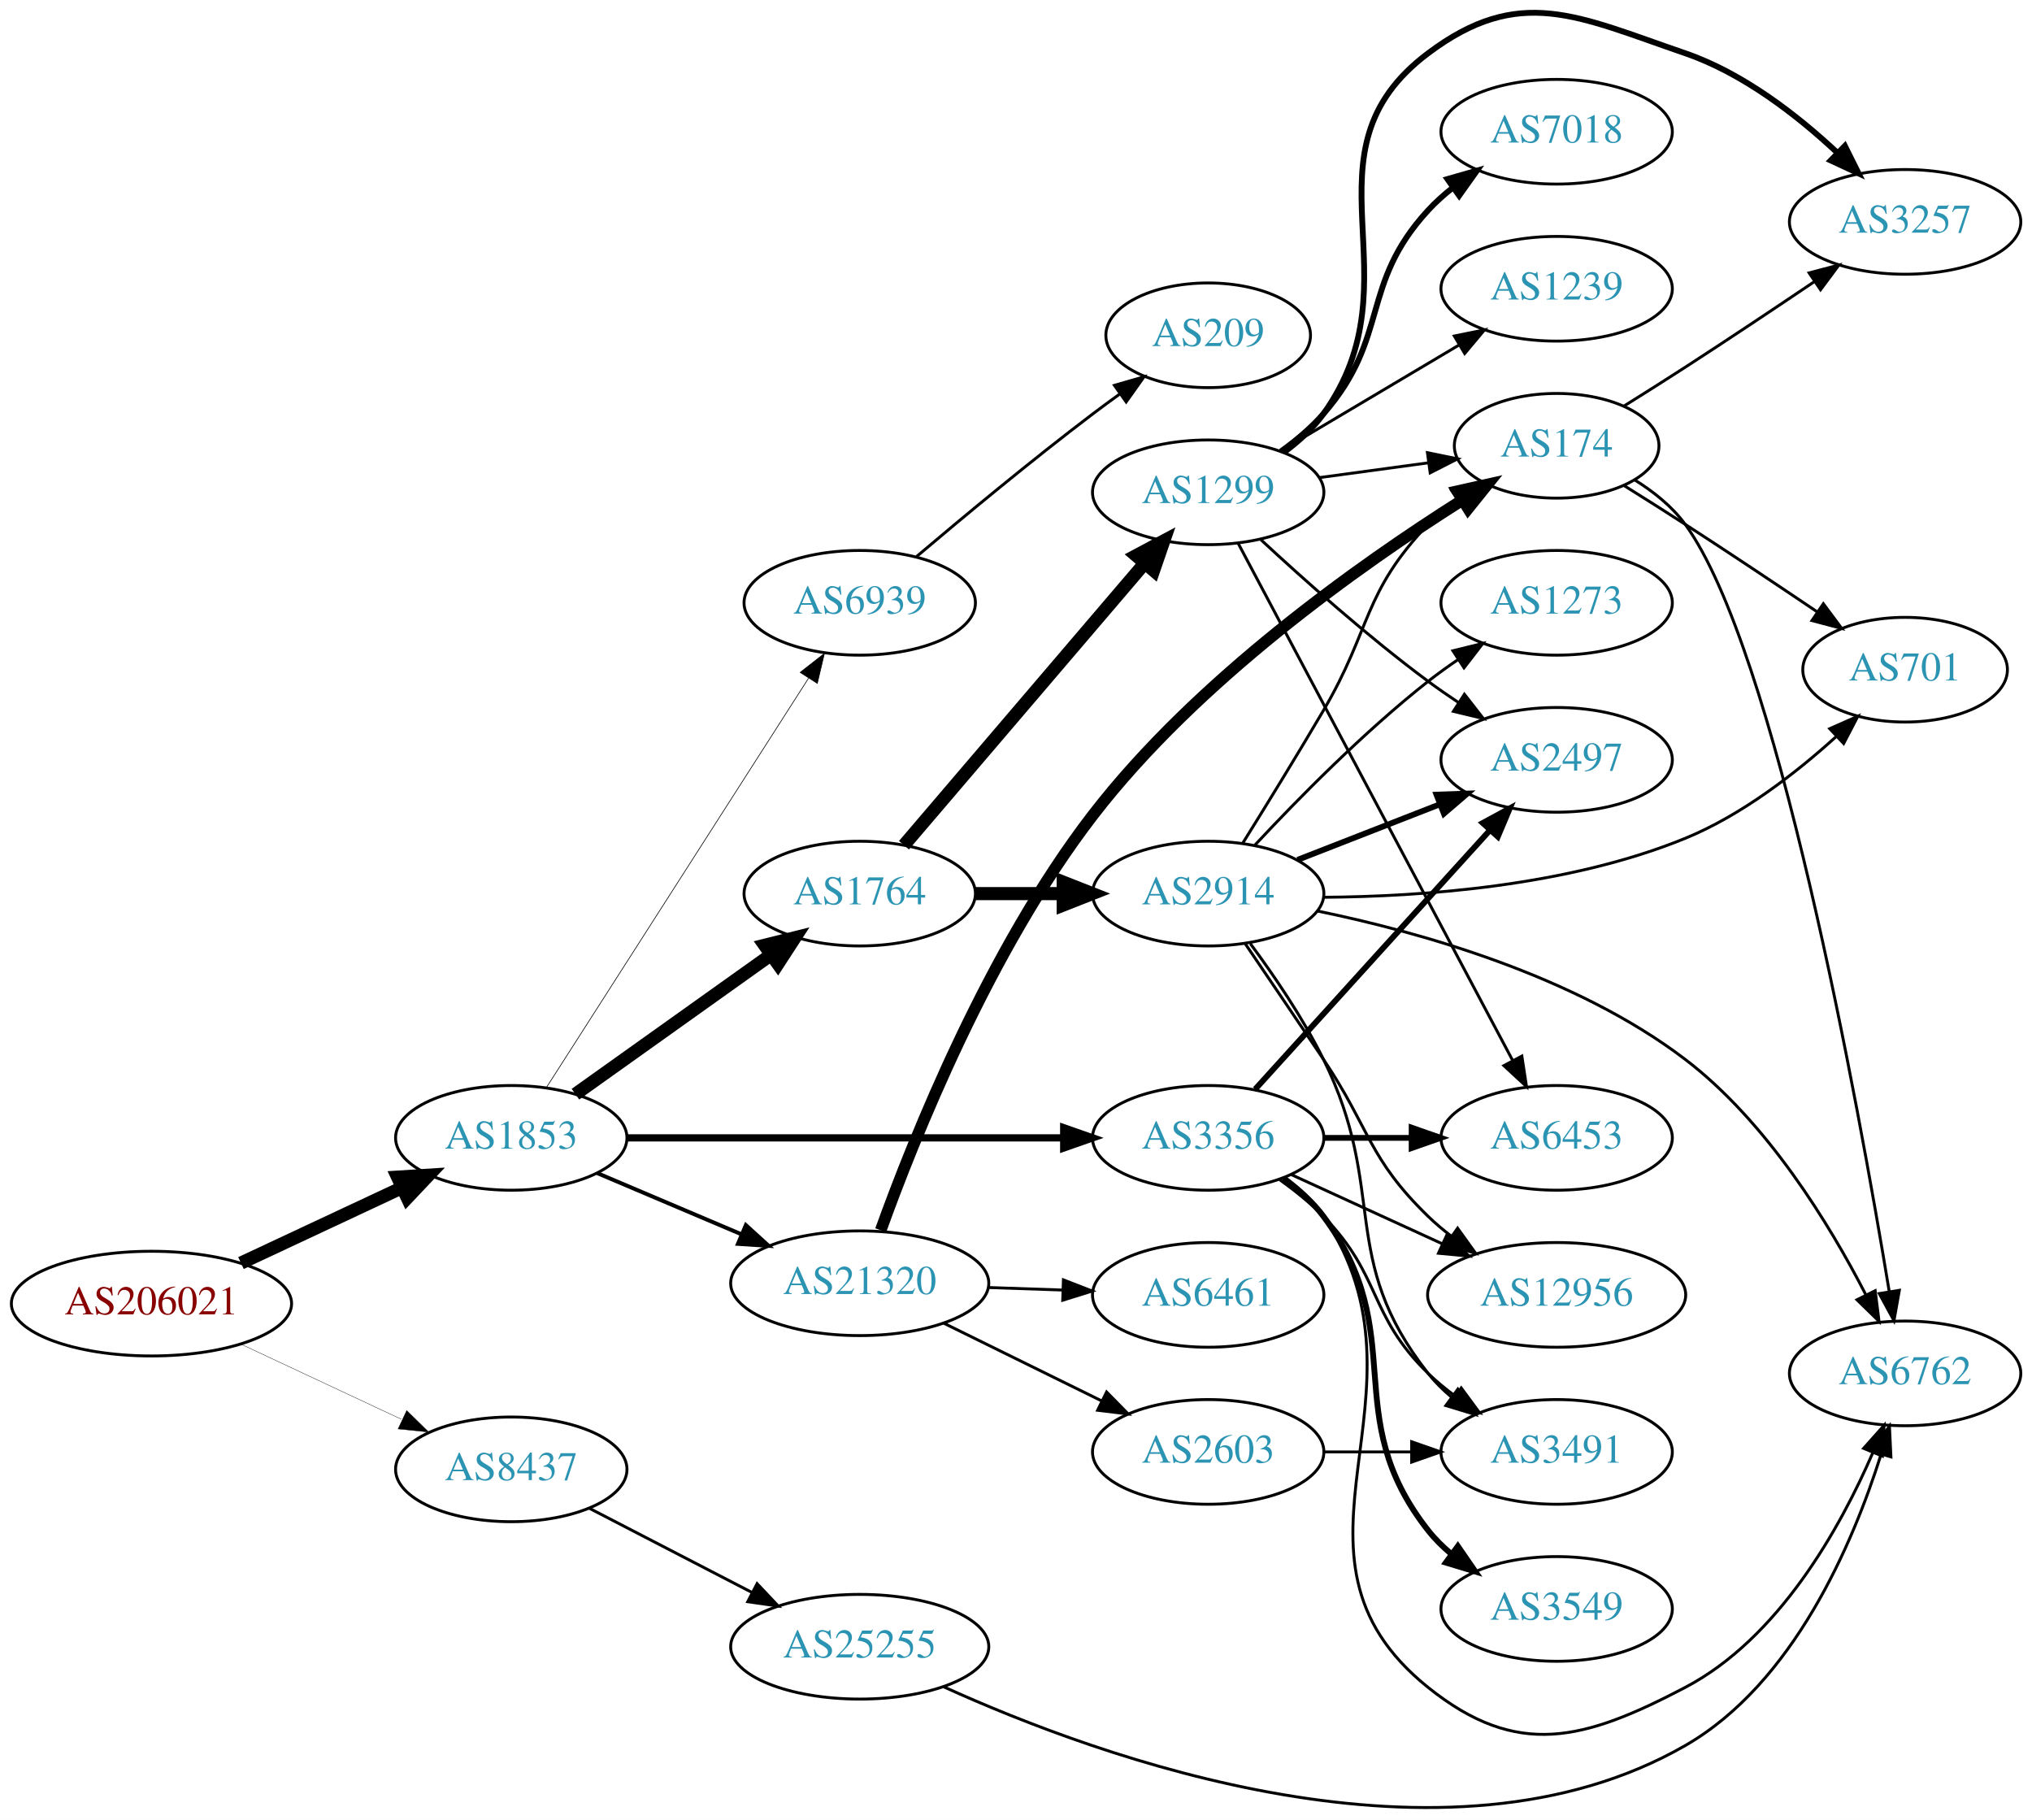
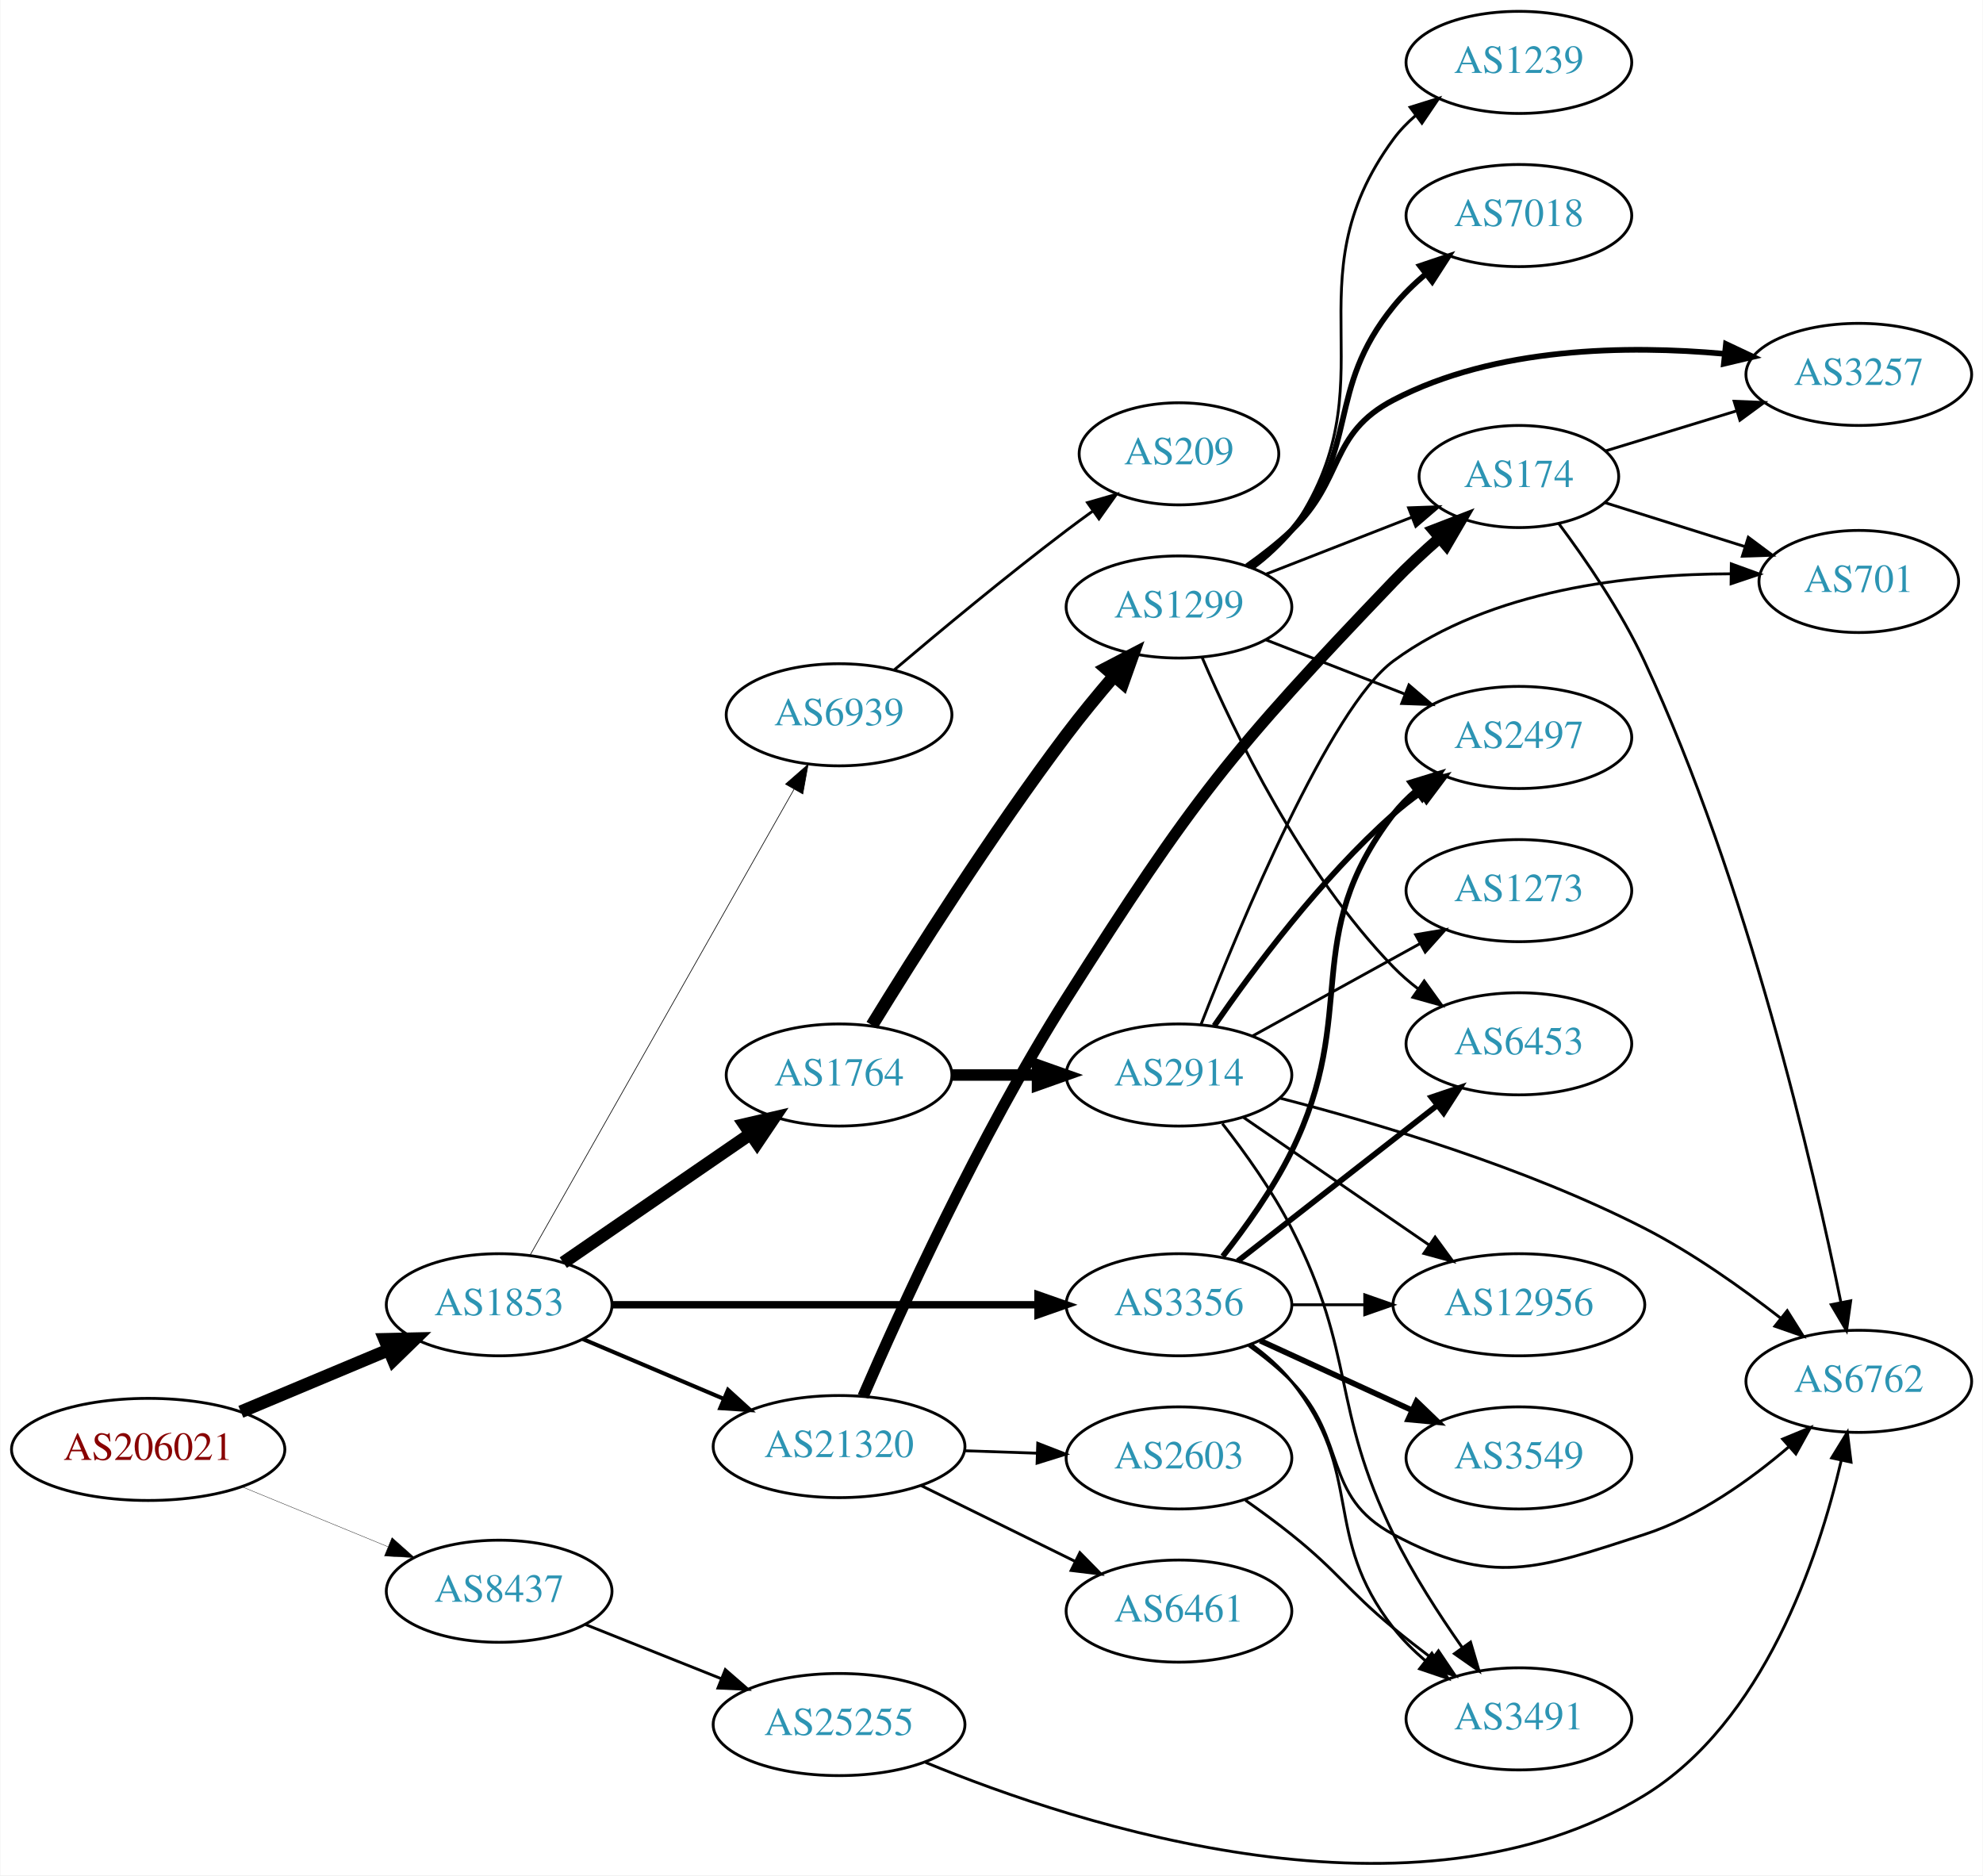
- <svg xmlns="http://www.w3.org/2000/svg" xmlns:xlink="http://www.w3.org/1999/xlink" width="699pt" height="626pt" viewBox="0.00 0.00 698.85 625.86">
-   <g id="graph0" class="graph" transform="scale(1 1) rotate(0) translate(4 621.863)">
-     <polygon fill="white" stroke="none" points="-4,4 -4,-621.863 694.855,-621.863 694.855,4 -4,4" />
+ <svg xmlns="http://www.w3.org/2000/svg" xmlns:xlink="http://www.w3.org/1999/xlink" width="699pt" height="661pt" viewBox="0.00 0.00 698.85 661.14">
+   <g id="graph0" class="graph" transform="scale(1 1) rotate(0) translate(4 657.14)">
+     <polygon fill="white" stroke="none" points="-4,4 -4,-657.14 694.855,-657.14 694.855,4 -4,4" />
    <g id="node1" class="node">
      <g id="a_node1">
        <a xlink:href="/asn/206021" xlink:title="AS206021 ~ Wirtschaftskammer Steiermark [AT]">
-           <ellipse fill="#ffffff" stroke="black" cx="48.096" cy="-173.56" rx="48.192" ry="18" />
-           <text text-anchor="middle" x="48.096" y="-169.86" font-family="Times,serif" font-size="14.00" fill="#880000">AS206021</text>
+           <ellipse fill="#ffffff" stroke="black" cx="48.096" cy="-146.14" rx="48.192" ry="18" />
+           <text text-anchor="middle" x="48.096" y="-142.44" font-family="Times,serif" font-size="14.00" fill="#880000">AS206021</text>
        </a>
      </g>
    </g>
    <g id="node2" class="node">
      <g id="a_node2">
        <a xlink:href="/asn/1853" xlink:title="AS1853 ~ ACOnet Backbone [AT]">
-           <ellipse fill="#ffffff" stroke="black" cx="171.838" cy="-230.56" rx="39.794" ry="18" />
-           <text text-anchor="middle" x="171.838" y="-226.86" font-family="Times,serif" font-size="14.00" fill="#2c94b3">AS1853</text>
+           <ellipse fill="#ffffff" stroke="black" cx="171.838" cy="-197.14" rx="39.794" ry="18" />
+           <text text-anchor="middle" x="171.838" y="-193.44" font-family="Times,serif" font-size="14.00" fill="#2c94b3">AS1853</text>
        </a>
      </g>
    </g>
    <g id="edge1" class="edge">
-       <path fill="none" stroke="black" stroke-width="4.5" d="M78.877,-187.504C95.508,-195.291 116.37,-205.059 134.019,-213.322" />
-       <polygon fill="black" stroke="black" stroke-width="4.5" points="132.719,-217.061 143.445,-217.735 136.059,-209.929 132.719,-217.061" />
+       <path fill="none" stroke="black" stroke-width="4.5" d="M80.764,-159.406C96.666,-166.067 116.051,-174.188 132.759,-181.188" />
+       <polygon fill="black" stroke="black" stroke-width="4.5" points="131.496,-184.928 142.241,-185.16 134.539,-177.664 131.496,-184.928" />
    </g>
    <g id="node3" class="node">
      <g id="a_node3">
        <a xlink:href="/asn/8437" xlink:title="AS8437 ~ Hutchison Drei Austria GmbH [AT]">
-           <ellipse fill="#ffffff" stroke="black" cx="171.838" cy="-116.56" rx="39.794" ry="18" />
-           <text text-anchor="middle" x="171.838" y="-112.86" font-family="Times,serif" font-size="14.00" fill="#2c94b3">AS8437</text>
+           <ellipse fill="#ffffff" stroke="black" cx="171.838" cy="-96.14" rx="39.794" ry="18" />
+           <text text-anchor="middle" x="171.838" y="-92.44" font-family="Times,serif" font-size="14.00" fill="#2c94b3">AS8437</text>
        </a>
      </g>
    </g>
    <g id="edge2" class="edge">
-       <path fill="none" stroke="black" stroke-width="0.118" d="M78.877,-159.617C95.508,-151.83 116.37,-142.062 134.019,-133.799" />
-       <polygon fill="black" stroke="black" stroke-width="0.118" points="135.873,-136.796 143.445,-129.386 132.905,-130.456 135.873,-136.796" />
+       <path fill="none" stroke="black" stroke-width="0.122" d="M81.082,-133.003C96.865,-126.521 116.021,-118.653 132.575,-111.854" />
+       <polygon fill="black" stroke="black" stroke-width="0.122" points="134.057,-115.03 141.977,-107.993 131.397,-108.554 134.057,-115.03" />
    </g>
    <g id="node4" class="node">
      <g id="a_node4">
        <a xlink:href="/asn/1764" xlink:title="AS1764 ~ NEXTLAYER-AS [AT]">
-           <ellipse fill="#ffffff" stroke="black" cx="291.681" cy="-314.56" rx="39.794" ry="18" />
-           <text text-anchor="middle" x="291.681" y="-310.86" font-family="Times,serif" font-size="14.00" fill="#2c94b3">AS1764</text>
+           <ellipse fill="#ffffff" stroke="black" cx="291.681" cy="-278.14" rx="39.794" ry="18" />
+           <text text-anchor="middle" x="291.681" y="-274.44" font-family="Times,serif" font-size="14.00" fill="#2c94b3">AS1764</text>
        </a>
      </g>
    </g>
    <g id="edge3" class="edge">
-       <path fill="none" stroke="black" stroke-width="4.5" d="M193.906,-245.578C212.642,-258.933 240.233,-278.6 261.165,-293.521" />
-       <polygon fill="black" stroke="black" stroke-width="4.5" points="258.969,-296.791 269.398,-299.39 263.54,-290.379 258.969,-296.791" />
+       <path fill="none" stroke="black" stroke-width="4.5" d="M194.452,-211.996C212.941,-224.704 239.754,-243.135 260.384,-257.315" />
+       <polygon fill="black" stroke="black" stroke-width="4.5" points="258.333,-260.683 268.804,-263.103 262.794,-254.193 258.333,-260.683" />
    </g>
    <g id="node5" class="node">
      <g id="a_node5">
-         <a xlink:href="/asn/21320" xlink:title="AS21320 ~ GEANT Vereniging [EU]">
-           <ellipse fill="#ffffff" stroke="black" cx="291.681" cy="-180.56" rx="44.393" ry="18" />
-           <text text-anchor="middle" x="291.681" y="-176.86" font-family="Times,serif" font-size="14.00" fill="#2c94b3">AS21320</text>
+         <a xlink:href="/asn/3356" xlink:title="AS3356 ~ Level 3 Parent, LLC [US]">
+           <ellipse fill="#ffffff" stroke="black" cx="411.523" cy="-197.14" rx="39.794" ry="18" />
+           <text text-anchor="middle" x="411.523" y="-193.44" font-family="Times,serif" font-size="14.00" fill="#2c94b3">AS3356</text>
        </a>
      </g>
    </g>
    <g id="edge4" class="edge">
-       <path fill="none" stroke="black" stroke-width="1.35" d="M201.364,-218.457C216.283,-212.127 234.782,-204.278 251.068,-197.368" />
-       <polygon fill="black" stroke="black" stroke-width="1.35" points="252.518,-200.554 260.357,-193.426 249.784,-194.11 252.518,-200.554" />
+       <path fill="none" stroke="black" stroke-width="2.605" d="M211.555,-197.14C252.474,-197.14 317.114,-197.14 361.548,-197.14" />
+       <polygon fill="black" stroke="black" stroke-width="2.605" points="361.822,-200.64 371.822,-197.14 361.822,-193.64 361.822,-200.64" />
    </g>
    <g id="node6" class="node">
      <g id="a_node6">
-         <a xlink:href="/asn/3356" xlink:title="AS3356 ~ Level 3 Parent, LLC [US]">
-           <ellipse fill="#ffffff" stroke="black" cx="411.523" cy="-230.56" rx="39.794" ry="18" />
-           <text text-anchor="middle" x="411.523" y="-226.86" font-family="Times,serif" font-size="14.00" fill="#2c94b3">AS3356</text>
+         <a xlink:href="/asn/21320" xlink:title="AS21320 ~ GEANT Vereniging [EU]">
+           <ellipse fill="#ffffff" stroke="black" cx="291.681" cy="-147.14" rx="44.393" ry="18" />
+           <text text-anchor="middle" x="291.681" y="-143.44" font-family="Times,serif" font-size="14.00" fill="#2c94b3">AS21320</text>
        </a>
      </g>
    </g>
    <g id="edge5" class="edge">
-       <path fill="none" stroke="black" stroke-width="2.475" d="M211.555,-230.56C252.474,-230.56 317.114,-230.56 361.548,-230.56" />
-       <polygon fill="black" stroke="black" stroke-width="2.475" points="361.822,-234.06 371.822,-230.56 361.822,-227.06 361.822,-234.06" />
+       <path fill="none" stroke="black" stroke-width="1.421" d="M201.364,-185.036C216.283,-178.706 234.782,-170.857 251.068,-163.947" />
+       <polygon fill="black" stroke="black" stroke-width="1.421" points="252.518,-167.134 260.357,-160.006 249.784,-160.69 252.518,-167.134" />
    </g>
    <g id="node7" class="node">
      <g id="a_node7">
        <a xlink:href="/asn/6939" xlink:title="AS6939 ~ Hurricane Electric LLC [US]">
-           <ellipse fill="#ffffff" stroke="black" cx="291.681" cy="-414.56" rx="39.794" ry="18" />
-           <text text-anchor="middle" x="291.681" y="-410.86" font-family="Times,serif" font-size="14.00" fill="#2c94b3">AS6939</text>
+           <ellipse fill="#ffffff" stroke="black" cx="291.681" cy="-405.14" rx="39.794" ry="18" />
+           <text text-anchor="middle" x="291.681" y="-401.44" font-family="Times,serif" font-size="14.00" fill="#2c94b3">AS6939</text>
        </a>
      </g>
    </g>
    <g id="edge6" class="edge">
-       <path fill="none" stroke="black" stroke-width="0.225" d="M183.924,-247.871C204.717,-280.337 249.668,-350.524 274.084,-388.647" />
-       <polygon fill="black" stroke="black" stroke-width="0.225" points="271.197,-390.629 279.538,-397.162 277.092,-386.853 271.197,-390.629" />
+       <path fill="none" stroke="black" stroke-width="0.237" d="M182.682,-214.516C203.348,-250.992 251.355,-335.727 275.801,-378.876" />
+       <polygon fill="black" stroke="black" stroke-width="0.237" points="272.807,-380.691 280.781,-387.667 278.897,-377.241 272.807,-380.691" />
    </g>
    <g id="node24" class="node">
      <g id="a_node24">
        <a xlink:href="/asn/25255" xlink:title="AS25255 ~ ==&gt; TELE2 AUSTRIA &lt;== [AT]">
-           <ellipse fill="#ffffff" stroke="black" cx="291.681" cy="-55.56" rx="44.393" ry="18" />
-           <text text-anchor="middle" x="291.681" y="-51.86" font-family="Times,serif" font-size="14.00" fill="#2c94b3">AS25255</text>
-         </a>
-       </g>
-     </g>
-     <g id="edge32" class="edge">
-       <path fill="none" stroke="black" d="M198.699,-103.174C215.084,-94.692 236.513,-83.6 254.565,-74.255" />
-       <polygon fill="black" stroke="black" points="256.38,-77.257 263.652,-69.551 253.162,-71.04 256.38,-77.257" />
+           <ellipse fill="#ffffff" stroke="black" cx="291.681" cy="-49.14" rx="44.393" ry="18" />
+           <text text-anchor="middle" x="291.681" y="-45.44" font-family="Times,serif" font-size="14.00" fill="#2c94b3">AS25255</text>
+         </a>
+       </g>
+     </g>
+     <g id="edge31" class="edge">
+       <path fill="none" stroke="black" d="M202.271,-84.401C216.723,-78.637 234.365,-71.6 250.077,-65.334" />
+       <polygon fill="black" stroke="black" points="251.573,-68.505 259.565,-61.55 248.979,-62.004 251.573,-68.505" />
    </g>
    <g id="node8" class="node">
      <g id="a_node8">
        <a xlink:href="/asn/2914" xlink:title="AS2914 ~ NTT America, Inc. [US]">
-           <ellipse fill="#ffffff" stroke="black" cx="411.523" cy="-314.56" rx="39.794" ry="18" />
-           <text text-anchor="middle" x="411.523" y="-310.86" font-family="Times,serif" font-size="14.00" fill="#2c94b3">AS2914</text>
+           <ellipse fill="#ffffff" stroke="black" cx="411.523" cy="-278.14" rx="39.794" ry="18" />
+           <text text-anchor="middle" x="411.523" y="-274.44" font-family="Times,serif" font-size="14.00" fill="#2c94b3">AS2914</text>
        </a>
      </g>
    </g>
    <g id="edge7" class="edge">
-       <path fill="none" stroke="black" stroke-width="4.5" d="M331.593,-314.56C341.146,-314.56 351.496,-314.56 361.459,-314.56" />
-       <polygon fill="black" stroke="black" stroke-width="4.5" points="361.651,-318.498 371.651,-314.56 361.651,-310.623 361.651,-318.498" />
+       <path fill="none" stroke="black" stroke-width="4.05" d="M331.593,-278.14C341.146,-278.14 351.496,-278.14 361.459,-278.14" />
+       <polygon fill="black" stroke="black" stroke-width="4.05" points="361.651,-281.683 371.651,-278.14 361.651,-274.596 361.651,-281.683" />
    </g>
    <g id="node9" class="node">
      <g id="a_node9">
        <a xlink:href="/asn/1299" xlink:title="AS1299 ~ Telia Carrier [EU]">
-           <ellipse fill="#ffffff" stroke="black" cx="411.523" cy="-452.56" rx="39.794" ry="18" />
-           <text text-anchor="middle" x="411.523" y="-448.86" font-family="Times,serif" font-size="14.00" fill="#2c94b3">AS1299</text>
+           <ellipse fill="#ffffff" stroke="black" cx="411.523" cy="-443.14" rx="39.794" ry="18" />
+           <text text-anchor="middle" x="411.523" y="-439.44" font-family="Times,serif" font-size="14.00" fill="#2c94b3">AS1299</text>
        </a>
      </g>
    </g>
    <g id="edge8" class="edge">
-       <path fill="none" stroke="black" stroke-width="4.5" d="M306.895,-331.206C327.51,-355.348 365.837,-400.231 389.659,-428.127" />
-       <polygon fill="black" stroke="black" stroke-width="4.5" points="386.77,-430.808 396.258,-435.855 392.759,-425.694 386.77,-430.808" />
+       <path fill="none" stroke="black" stroke-width="4.5" d="M303.296,-295.698C317.904,-319.504 345.413,-363.072 371.877,-398.14 377.023,-404.96 382.893,-412.086 388.477,-418.603" />
+       <polygon fill="black" stroke="black" stroke-width="4.5" points="385.785,-421.508 395.321,-426.464 391.725,-416.337 385.785,-421.508" />
+     </g>
+     <g id="node11" class="node">
+       <g id="a_node11">
+         <a xlink:href="/asn/2497" xlink:title="AS2497 ~ Internet Initiative Japan Inc. [JP]">
+           <ellipse fill="#ffffff" stroke="black" cx="531.366" cy="-397.14" rx="39.794" ry="18" />
+           <text text-anchor="middle" x="531.366" y="-393.44" font-family="Times,serif" font-size="14.00" fill="#2c94b3">AS2497</text>
+         </a>
+       </g>
+     </g>
+     <g id="edge21" class="edge">
+       <path fill="none" stroke="black" stroke-width="2" d="M426.958,-214.21C434.99,-224.4 444.652,-237.9 451.17,-251.14 475.575,-300.714 453.599,-326.25 487.17,-370.14 489.453,-373.125 492.169,-375.863 495.111,-378.354" />
+       <polygon fill="black" stroke="black" stroke-width="2" points="493.155,-381.261 503.283,-384.37 497.305,-375.623 493.155,-381.261" />
    </g>
    <g id="node12" class="node">
      <g id="a_node12">
-         <a xlink:href="/asn/174" xlink:title="AS174 ~ Cogent Communications [US]">
-           <ellipse fill="#ffffff" stroke="black" cx="531.366" cy="-468.56" rx="35.194" ry="18" />
-           <text text-anchor="middle" x="531.366" y="-464.86" font-family="Times,serif" font-size="14.00" fill="#2c94b3">AS174</text>
-         </a>
-       </g>
-     </g>
-     <g id="edge24" class="edge">
-       <path fill="none" stroke="black" stroke-width="4" d="M298.907,-198.787C310.171,-230.092 336.123,-295.18 371.877,-341.56 407.644,-387.959 463.746,-427.627 498.719,-449.756" />
-       <polygon fill="black" stroke="black" stroke-width="4" points="497.221,-452.946 507.56,-455.261 500.921,-447.004 497.221,-452.946" />
+         <a xlink:href="/asn/3491" xlink:title="AS3491 ~ PCCW Global, Inc. [US]">
+           <ellipse fill="#ffffff" stroke="black" cx="531.366" cy="-51.14" rx="39.794" ry="18" />
+           <text text-anchor="middle" x="531.366" y="-47.44" font-family="Times,serif" font-size="14.00" fill="#2c94b3">AS3491</text>
+         </a>
+       </g>
+     </g>
+     <g id="edge26" class="edge">
+       <path fill="none" stroke="black" d="M437.196,-183.059C442.286,-179.339 447.274,-174.989 451.17,-170.14 477.373,-137.513 461.421,-116.127 487.17,-83.14 490.389,-79.015 494.27,-75.162 498.368,-71.66" />
+       <polygon fill="black" stroke="black" points="500.68,-74.296 506.401,-65.378 496.368,-68.782 500.68,-74.296" />
+     </g>
+     <g id="node14" class="node">
+       <g id="a_node14">
+         <a xlink:href="/asn/6762" xlink:title="AS6762 ~ TELECOM ITALIA SPARKLE S.p.A. [IT]">
+           <ellipse fill="#ffffff" stroke="black" cx="651.208" cy="-170.14" rx="39.794" ry="18" />
+           <text text-anchor="middle" x="651.208" y="-166.44" font-family="Times,serif" font-size="14.00" fill="#2c94b3">AS6762</text>
+         </a>
+       </g>
+     </g>
+     <g id="edge25" class="edge">
+       <path fill="none" stroke="black" d="M436.117,-182.75C441.373,-178.992 446.705,-174.703 451.17,-170.14 471.342,-149.522 461.738,-129.75 487.17,-116.14 521.806,-97.603 538.187,-104.038 575.562,-116.14 594.643,-122.318 612.94,-135.399 626.644,-147.139" />
+       <polygon fill="black" stroke="black" points="624.36,-149.791 634.153,-153.833 629.018,-144.566 624.36,-149.791" />
+     </g>
+     <g id="node15" class="node">
+       <g id="a_node15">
+         <a xlink:href="/asn/12956" xlink:title="AS12956 ~ TELXIUS [ES]">
+           <ellipse fill="#ffffff" stroke="black" cx="531.366" cy="-197.14" rx="44.393" ry="18" />
+           <text text-anchor="middle" x="531.366" y="-193.44" font-family="Times,serif" font-size="14.00" fill="#2c94b3">AS12956</text>
+         </a>
+       </g>
+     </g>
+     <g id="edge22" class="edge">
+       <path fill="none" stroke="black" d="M451.436,-197.14C459.538,-197.14 468.214,-197.14 476.74,-197.14" />
+       <polygon fill="black" stroke="black" points="477.018,-200.64 487.017,-197.14 477.017,-193.64 477.018,-200.64" />
+     </g>
+     <g id="node20" class="node">
+       <g id="a_node20">
+         <a xlink:href="/asn/6453" xlink:title="AS6453 ~ TATA COMMUNICATIONS (AMERICA) INC [US]">
+           <ellipse fill="#ffffff" stroke="black" cx="531.366" cy="-289.14" rx="39.794" ry="18" />
+           <text text-anchor="middle" x="531.366" y="-285.44" font-family="Times,serif" font-size="14.00" fill="#2c94b3">AS6453</text>
+         </a>
+       </g>
+     </g>
+     <g id="edge23" class="edge">
+       <path fill="none" stroke="black" stroke-width="2" d="M432.247,-212.538C451.451,-227.531 480.822,-250.461 502.426,-267.327" />
+       <polygon fill="black" stroke="black" stroke-width="2" points="500.541,-270.296 510.577,-273.691 504.849,-264.778 500.541,-270.296" />
    </g>
    <g id="node21" class="node">
      <g id="a_node21">
-         <a xlink:href="/asn/6461" xlink:title="AS6461 ~ Zayo Bandwidth [US]">
-           <ellipse fill="#ffffff" stroke="black" cx="411.523" cy="-176.56" rx="39.794" ry="18" />
-           <text text-anchor="middle" x="411.523" y="-172.86" font-family="Times,serif" font-size="14.00" fill="#2c94b3">AS6461</text>
-         </a>
-       </g>
-     </g>
-     <g id="edge22" class="edge">
-       <path fill="none" stroke="black" d="M335.892,-179.094C344.204,-178.811 352.967,-178.514 361.449,-178.226" />
-       <polygon fill="black" stroke="black" points="361.732,-181.719 371.608,-177.881 361.495,-174.723 361.732,-181.719" />
+         <a xlink:href="/asn/3549" xlink:title="AS3549 ~ Level 3 Parent, LLC [US]">
+           <ellipse fill="#ffffff" stroke="black" cx="531.366" cy="-143.14" rx="39.794" ry="18" />
+           <text text-anchor="middle" x="531.366" y="-139.44" font-family="Times,serif" font-size="14.00" fill="#2c94b3">AS3549</text>
+         </a>
+       </g>
+     </g>
+     <g id="edge24" class="edge">
+       <path fill="none" stroke="black" stroke-width="2" d="M440.152,-184.479C456.109,-177.167 476.379,-167.878 493.662,-159.959" />
+       <polygon fill="black" stroke="black" stroke-width="2" points="495.277,-163.069 502.91,-155.721 492.361,-156.705 495.277,-163.069" />
+     </g>
+     <g id="node19" class="node">
+       <g id="a_node19">
+         <a xlink:href="/asn/174" xlink:title="AS174 ~ Cogent Communications [US]">
+           <ellipse fill="#ffffff" stroke="black" cx="531.366" cy="-489.14" rx="35.194" ry="18" />
+           <text text-anchor="middle" x="531.366" y="-485.44" font-family="Times,serif" font-size="14.00" fill="#2c94b3">AS174</text>
+         </a>
+       </g>
+     </g>
+     <g id="edge29" class="edge">
+       <path fill="none" stroke="black" stroke-width="4" d="M300.145,-164.824C313.062,-194.708 341.162,-256.675 371.877,-305.14 416.323,-375.272 429.739,-392.174 487.17,-452.14 492.125,-457.314 497.742,-462.528 503.247,-467.343" />
+       <polygon fill="black" stroke="black" stroke-width="4" points="501.259,-470.247 511.143,-474.062 505.795,-464.915 501.259,-470.247" />
    </g>
    <g id="node22" class="node">
      <g id="a_node22">
        <a xlink:href="/asn/2603" xlink:title="AS2603 ~ NORDUnet [NO]">
-           <ellipse fill="#ffffff" stroke="black" cx="411.523" cy="-122.56" rx="39.794" ry="18" />
-           <text text-anchor="middle" x="411.523" y="-118.86" font-family="Times,serif" font-size="14.00" fill="#2c94b3">AS2603</text>
-         </a>
-       </g>
-     </g>
-     <g id="edge23" class="edge">
-       <path fill="none" stroke="black" d="M320.608,-166.815C336.802,-158.844 357.363,-148.725 374.735,-140.174" />
-       <polygon fill="black" stroke="black" points="376.584,-143.166 384.01,-135.609 373.493,-136.885 376.584,-143.166" />
-     </g>
-     <g id="node11" class="node">
-       <g id="a_node11">
-         <a xlink:href="/asn/3491" xlink:title="AS3491 ~ PCCW Global, Inc. [US]">
-           <ellipse fill="#ffffff" stroke="black" cx="531.366" cy="-122.56" rx="39.794" ry="18" />
-           <text text-anchor="middle" x="531.366" y="-118.86" font-family="Times,serif" font-size="14.00" fill="#2c94b3">AS3491</text>
-         </a>
-       </g>
-     </g>
-     <g id="edge30" class="edge">
-       <path fill="none" stroke="black" d="M436.117,-216.171C441.373,-212.413 446.705,-208.123 451.17,-203.56 471.342,-182.943 466.476,-169.655 487.17,-149.56 490.015,-146.797 493.189,-144.174 496.489,-141.726" />
-       <polygon fill="black" stroke="black" points="498.554,-144.554 504.837,-136.023 494.605,-138.774 498.554,-144.554" />
-     </g>
-     <g id="node13" class="node">
-       <g id="a_node13">
-         <a xlink:href="/asn/2497" xlink:title="AS2497 ~ Internet Initiative Japan Inc. [JP]">
-           <ellipse fill="#ffffff" stroke="black" cx="531.366" cy="-360.56" rx="39.794" ry="18" />
-           <text text-anchor="middle" x="531.366" y="-356.86" font-family="Times,serif" font-size="14.00" fill="#2c94b3">AS2497</text>
+           <ellipse fill="#ffffff" stroke="black" cx="411.523" cy="-143.14" rx="39.794" ry="18" />
+           <text text-anchor="middle" x="411.523" y="-139.44" font-family="Times,serif" font-size="14.00" fill="#2c94b3">AS2603</text>
        </a>
      </g>
    </g>
    <g id="edge27" class="edge">
-       <path fill="none" stroke="black" stroke-width="2" d="M427.688,-247.289C448.194,-269.911 484.898,-310.402 508.416,-336.347" />
-       <polygon fill="black" stroke="black" stroke-width="2" points="505.95,-338.837 515.259,-343.895 511.136,-334.136 505.95,-338.837" />
-     </g>
-     <g id="node14" class="node">
-       <g id="a_node14">
-         <a xlink:href="/asn/12956" xlink:title="AS12956 ~ TELXIUS [ES]">
-           <ellipse fill="#ffffff" stroke="black" cx="531.366" cy="-176.56" rx="44.393" ry="18" />
-           <text text-anchor="middle" x="531.366" y="-172.86" font-family="Times,serif" font-size="14.00" fill="#2c94b3">AS12956</text>
-         </a>
-       </g>
-     </g>
-     <g id="edge26" class="edge">
-       <path fill="none" stroke="black" d="M440.152,-217.9C455.65,-210.798 475.216,-201.832 492.163,-194.066" />
-       <polygon fill="black" stroke="black" points="493.633,-197.243 501.266,-189.895 490.716,-190.879 493.633,-197.243" />
-     </g>
-     <g id="node16" class="node">
-       <g id="a_node16">
-         <a xlink:href="/asn/6762" xlink:title="AS6762 ~ TELECOM ITALIA SPARKLE S.p.A. [IT]">
-           <ellipse fill="#ffffff" stroke="black" cx="651.208" cy="-149.56" rx="39.794" ry="18" />
-           <text text-anchor="middle" x="651.208" y="-145.86" font-family="Times,serif" font-size="14.00" fill="#2c94b3">AS6762</text>
-         </a>
-       </g>
-     </g>
-     <g id="edge29" class="edge">
-       <path fill="none" stroke="black" d="M437.842,-216.953C442.898,-213.209 447.71,-208.73 451.17,-203.56 492.194,-142.266 429.637,-87.712 487.17,-41.56 517.814,-16.978 540.771,-23.314 575.562,-41.56 607.779,-58.457 628.84,-96.266 640.132,-122.343" />
-       <polygon fill="black" stroke="black" points="636.939,-123.781 643.984,-131.694 643.411,-121.115 636.939,-123.781" />
-     </g>
-     <g id="node20" class="node">
-       <g id="a_node20">
-         <a xlink:href="/asn/6453" xlink:title="AS6453 ~ TATA COMMUNICATIONS (AMERICA) INC [US]">
-           <ellipse fill="#ffffff" stroke="black" cx="531.366" cy="-230.56" rx="39.794" ry="18" />
-           <text text-anchor="middle" x="531.366" y="-226.86" font-family="Times,serif" font-size="14.00" fill="#2c94b3">AS6453</text>
-         </a>
-       </g>
-     </g>
-     <g id="edge25" class="edge">
-       <path fill="none" stroke="black" stroke-width="2" d="M451.436,-230.56C460.989,-230.56 471.339,-230.56 481.301,-230.56" />
-       <polygon fill="black" stroke="black" stroke-width="2" points="481.494,-234.06 491.494,-230.56 481.494,-227.06 481.494,-234.06" />
+       <path fill="none" stroke="black" d="M335.892,-145.673C344.204,-145.391 352.967,-145.093 361.449,-144.805" />
+       <polygon fill="black" stroke="black" points="361.732,-148.298 371.608,-144.461 361.495,-141.302 361.732,-148.298" />
    </g>
    <g id="node23" class="node">
      <g id="a_node23">
-         <a xlink:href="/asn/3549" xlink:title="AS3549 ~ Level 3 Parent, LLC [US]">
-           <ellipse fill="#ffffff" stroke="black" cx="531.366" cy="-68.56" rx="39.794" ry="18" />
-           <text text-anchor="middle" x="531.366" y="-64.86" font-family="Times,serif" font-size="14.00" fill="#2c94b3">AS3549</text>
+         <a xlink:href="/asn/6461" xlink:title="AS6461 ~ Zayo Bandwidth [US]">
+           <ellipse fill="#ffffff" stroke="black" cx="411.523" cy="-89.14" rx="39.794" ry="18" />
+           <text text-anchor="middle" x="411.523" y="-85.44" font-family="Times,serif" font-size="14.00" fill="#2c94b3">AS6461</text>
        </a>
      </g>
    </g>
    <g id="edge28" class="edge">
-       <path fill="none" stroke="black" stroke-width="2" d="M437.454,-216.679C442.53,-212.949 447.448,-208.545 451.17,-203.56 481.441,-163.018 455.871,-135.314 487.17,-95.56 489.495,-92.607 492.238,-89.89 495.197,-87.413" />
-       <polygon fill="black" stroke="black" stroke-width="2" points="497.39,-90.145 503.394,-81.416 493.257,-84.496 497.39,-90.145" />
+       <path fill="none" stroke="black" d="M320.608,-133.394C336.802,-125.424 357.363,-115.304 374.735,-106.754" />
+       <polygon fill="black" stroke="black" points="376.584,-109.745 384.01,-102.189 373.493,-103.464 376.584,-109.745" />
    </g>
    <g id="node25" class="node">
      <g id="a_node25">
        <a xlink:href="/asn/209" xlink:title="AS209 ~ CenturyLink Communications, LLC [US]">
-           <ellipse fill="#ffffff" stroke="black" cx="411.523" cy="-506.56" rx="35.194" ry="18" />
-           <text text-anchor="middle" x="411.523" y="-502.86" font-family="Times,serif" font-size="14.00" fill="#2c94b3">AS209</text>
-         </a>
-       </g>
-     </g>
-     <g id="edge37" class="edge">
-       <path fill="none" stroke="black" d="M311.233,-430.475C327.078,-443.898 350.613,-463.444 371.877,-479.56 374.857,-481.819 378.004,-484.131 381.164,-486.406" />
-       <polygon fill="black" stroke="black" points="379.269,-489.353 389.452,-492.279 383.316,-483.642 379.269,-489.353" />
+           <ellipse fill="#ffffff" stroke="black" cx="411.523" cy="-497.14" rx="35.194" ry="18" />
+           <text text-anchor="middle" x="411.523" y="-493.44" font-family="Times,serif" font-size="14.00" fill="#2c94b3">AS209</text>
+         </a>
+       </g>
+     </g>
+     <g id="edge36" class="edge">
+       <path fill="none" stroke="black" d="M311.233,-421.054C327.078,-434.478 350.613,-454.024 371.877,-470.14 374.857,-472.398 378.004,-474.711 381.164,-476.986" />
+       <polygon fill="black" stroke="black" points="379.269,-479.933 389.452,-482.858 383.316,-474.221 379.269,-479.933" />
    </g>
    <g id="node10" class="node">
      <g id="a_node10">
        <a xlink:href="/asn/701" xlink:title="AS701 ~ UUNET [US]">
-           <ellipse fill="#ffffff" stroke="black" cx="651.208" cy="-391.56" rx="35.194" ry="18" />
-           <text text-anchor="middle" x="651.208" y="-387.86" font-family="Times,serif" font-size="14.00" fill="#2c94b3">AS701</text>
+           <ellipse fill="#ffffff" stroke="black" cx="651.208" cy="-452.14" rx="35.194" ry="18" />
+           <text text-anchor="middle" x="651.208" y="-448.44" font-family="Times,serif" font-size="14.00" fill="#2c94b3">AS701</text>
        </a>
      </g>
    </g>
    <g id="edge9" class="edge">
-       <path fill="none" stroke="black" d="M451.199,-313.298C485.182,-313.514 535.339,-317.107 575.562,-333.56 594.989,-341.507 613.637,-355.991 627.434,-368.495" />
-       <polygon fill="black" stroke="black" points="625.28,-371.274 634.967,-375.565 630.071,-366.17 625.28,-371.274" />
+       <path fill="none" stroke="black" d="M419.304,-295.986C433.04,-331.2 464.752,-407.653 487.17,-424.14 521.494,-449.383 570.789,-454.772 606.177,-454.841" />
+       <polygon fill="black" stroke="black" points="606.265,-458.34 616.222,-454.72 606.181,-451.341 606.265,-458.34" />
    </g>
    <g id="edge10" class="edge">
-       <path fill="none" stroke="black" d="M426.022,-297.355C434.124,-286.423 444.18,-271.71 451.17,-257.56 473.577,-212.196 455.871,-189.314 487.17,-149.56 489.495,-146.607 492.238,-143.89 495.197,-141.413" />
-       <polygon fill="black" stroke="black" points="497.39,-144.145 503.394,-135.416 493.257,-138.496 497.39,-144.145" />
+       <path fill="none" stroke="black" stroke-width="2" d="M423.985,-295.518C437.509,-315.171 461.434,-347.39 487.17,-370.14 490.141,-372.766 493.397,-375.301 496.746,-377.696" />
+       <polygon fill="black" stroke="black" stroke-width="2" points="494.901,-380.672 505.156,-383.332 498.798,-374.857 494.901,-380.672" />
    </g>
    <g id="edge11" class="edge">
-       <path fill="none" stroke="black" d="M423.363,-331.835C431.21,-344.435 442.003,-361.962 451.17,-377.56 467.705,-405.697 464.632,-417.956 487.17,-441.56 490.124,-444.655 493.504,-447.544 497.044,-450.194" />
-       <polygon fill="black" stroke="black" points="495.232,-453.195 505.467,-455.932 499.173,-447.409 495.232,-453.195" />
+       <path fill="none" stroke="black" d="M426.82,-261C434.806,-250.786 444.467,-237.286 451.17,-224.14 474.15,-179.063 464.973,-161.607 487.17,-116.14 493.896,-102.362 503.115,-88.064 511.31,-76.399" />
+       <polygon fill="black" stroke="black" points="514.322,-78.205 517.318,-68.043 508.638,-74.118 514.322,-78.205" />
+     </g>
+     <g id="node13" class="node">
+       <g id="a_node13">
+         <a xlink:href="/asn/1273" xlink:title="AS1273 ~ Vodafone Group PLC [EU]">
+           <ellipse fill="#ffffff" stroke="black" cx="531.366" cy="-343.14" rx="39.794" ry="18" />
+           <text text-anchor="middle" x="531.366" y="-339.44" font-family="Times,serif" font-size="14.00" fill="#2c94b3">AS1273</text>
+         </a>
+       </g>
    </g>
    <g id="edge12" class="edge">
-       <path fill="none" stroke="black" stroke-width="2" d="M442.26,-326.168C457.053,-331.943 475.131,-338.999 491.052,-345.214" />
-       <polygon fill="black" stroke="black" stroke-width="2" points="490.05,-348.58 500.638,-348.956 492.596,-342.06 490.05,-348.58" />
+       <path fill="none" stroke="black" d="M437.514,-291.924C454.7,-301.404 477.729,-314.106 496.552,-324.488" />
+       <polygon fill="black" stroke="black" points="494.964,-327.609 505.41,-329.375 498.344,-321.48 494.964,-327.609" />
    </g>
    <g id="edge13" class="edge">
-       <path fill="none" stroke="black" d="M424.227,-297.373C431.909,-286.074 442.164,-270.955 451.17,-257.56 467.263,-233.623 466.476,-223.655 487.17,-203.56 489.656,-201.146 492.393,-198.838 495.246,-196.661" />
-       <polygon fill="black" stroke="black" points="497.301,-199.495 503.482,-190.89 493.284,-193.762 497.301,-199.495" />
-     </g>
-     <g id="node15" class="node">
-       <g id="a_node15">
-         <a xlink:href="/asn/1273" xlink:title="AS1273 ~ Vodafone Group PLC [EU]">
-           <ellipse fill="#ffffff" stroke="black" cx="531.366" cy="-414.56" rx="39.794" ry="18" />
-           <text text-anchor="middle" x="531.366" y="-410.86" font-family="Times,serif" font-size="14.00" fill="#2c94b3">AS1273</text>
-         </a>
-       </g>
+       <path fill="none" stroke="black" d="M447.15,-269.977C481.017,-261.241 533.491,-245.672 575.562,-224.14 592.541,-215.449 609.899,-203.138 623.599,-192.465" />
+       <polygon fill="black" stroke="black" points="625.977,-195.045 631.62,-186.078 621.617,-189.569 625.977,-195.045" />
    </g>
    <g id="edge14" class="edge">
-       <path fill="none" stroke="black" d="M427.62,-331.273C442.086,-346.796 464.943,-370.079 487.17,-387.56 490.454,-390.144 493.998,-392.693 497.593,-395.133" />
-       <polygon fill="black" stroke="black" points="495.688,-398.069 505.977,-400.593 499.507,-392.203 495.688,-398.069" />
+       <path fill="none" stroke="black" d="M434.137,-263.283C452.509,-250.655 479.102,-232.376 499.679,-218.232" />
+       <polygon fill="black" stroke="black" points="501.829,-221.001 508.088,-212.452 497.864,-215.233 501.829,-221.001" />
+     </g>
+     <g id="edge20" class="edge">
+       <path fill="none" stroke="black" d="M442.26,-431.532C457.053,-425.757 475.131,-418.701 491.052,-412.486" />
+       <polygon fill="black" stroke="black" points="492.596,-415.64 500.638,-408.744 490.05,-409.12 492.596,-415.64" />
+     </g>
+     <g id="node16" class="node">
+       <g id="a_node16">
+         <a xlink:href="/asn/3257" xlink:title="AS3257 ~ GTT [DE]">
+           <ellipse fill="#ffffff" stroke="black" cx="651.208" cy="-525.14" rx="39.794" ry="18" />
+           <text text-anchor="middle" x="651.208" y="-521.44" font-family="Times,serif" font-size="14.00" fill="#2c94b3">AS3257</text>
+         </a>
+       </g>
    </g>
    <g id="edge15" class="edge">
-       <path fill="none" stroke="black" d="M449.007,-308.59C484.269,-301.353 537.76,-286.367 575.562,-257.56 603.729,-236.095 625.203,-200.902 637.731,-176.552" />
-       <polygon fill="black" stroke="black" points="640.921,-177.998 642.243,-167.486 634.654,-174.879 640.921,-177.998" />
-     </g>
-     <g id="edge17" class="edge">
-       <path fill="none" stroke="black" d="M449.809,-457.623C461.715,-459.239 474.989,-461.042 487.272,-462.709" />
-       <polygon fill="black" stroke="black" points="486.925,-466.194 497.305,-464.071 487.867,-459.258 486.925,-466.194" />
-     </g>
-     <g id="edge20" class="edge">
-       <path fill="none" stroke="black" d="M429.665,-436.248C444.389,-422.582 466.457,-402.903 487.17,-387.56 490.527,-385.073 494.117,-382.584 497.739,-380.179" />
-       <polygon fill="black" stroke="black" points="499.642,-383.116 506.154,-374.759 495.852,-377.232 499.642,-383.116" />
+       <path fill="none" stroke="black" stroke-width="2" d="M435.465,-457.493C440.859,-461.312 446.416,-465.637 451.17,-470.14 470.018,-487.992 464.154,-504.13 487.17,-516.14 523.042,-534.859 569.596,-535.502 603.769,-532.406" />
+       <polygon fill="black" stroke="black" stroke-width="2" points="604.37,-535.863 613.952,-531.341 603.642,-528.901 604.37,-535.863" />
    </g>
    <g id="node17" class="node">
      <g id="a_node17">
        <a xlink:href="/asn/1239" xlink:title="AS1239 ~ Sprint [US]">
-           <ellipse fill="#ffffff" stroke="black" cx="531.366" cy="-522.56" rx="39.794" ry="18" />
-           <text text-anchor="middle" x="531.366" y="-518.86" font-family="Times,serif" font-size="14.00" fill="#2c94b3">AS1239</text>
+           <ellipse fill="#ffffff" stroke="black" cx="531.366" cy="-635.14" rx="39.794" ry="18" />
+           <text text-anchor="middle" x="531.366" y="-631.44" font-family="Times,serif" font-size="14.00" fill="#2c94b3">AS1239</text>
        </a>
      </g>
    </g>
    <g id="edge16" class="edge">
-       <path fill="none" stroke="black" d="M436.37,-466.726C454.02,-477.21 478.272,-491.616 497.72,-503.169" />
-       <polygon fill="black" stroke="black" points="496.169,-506.318 506.554,-508.416 499.744,-500.3 496.169,-506.318" />
+       <path fill="none" stroke="black" d="M437.703,-456.842C442.766,-460.581 447.616,-465.034 451.17,-470.14 487.382,-522.163 449.638,-557.059 487.17,-608.14 489.395,-611.169 492.072,-613.936 494.99,-616.445" />
+       <polygon fill="black" stroke="black" points="493.013,-619.336 503.128,-622.486 497.185,-613.716 493.013,-619.336" />
    </g>
    <g id="node18" class="node">
      <g id="a_node18">
        <a xlink:href="/asn/7018" xlink:title="AS7018 ~ AT&amp;T Services, Inc. [US]">
-           <ellipse fill="#ffffff" stroke="black" cx="531.366" cy="-576.56" rx="39.794" ry="18" />
-           <text text-anchor="middle" x="531.366" y="-572.86" font-family="Times,serif" font-size="14.00" fill="#2c94b3">AS7018</text>
-         </a>
-       </g>
+           <ellipse fill="#ffffff" stroke="black" cx="531.366" cy="-581.14" rx="39.794" ry="18" />
+           <text text-anchor="middle" x="531.366" y="-577.44" font-family="Times,serif" font-size="14.00" fill="#2c94b3">AS7018</text>
+         </a>
+       </g>
+     </g>
+     <g id="edge17" class="edge">
+       <path fill="none" stroke="black" stroke-width="2" d="M437.071,-457.323C442.167,-461.037 447.19,-465.359 451.17,-470.14 475.857,-499.793 462.896,-519.147 487.17,-549.14 490.461,-553.207 494.383,-557.027 498.5,-560.514" />
+       <polygon fill="black" stroke="black" stroke-width="2" points="496.508,-563.398 506.547,-566.785 500.811,-557.877 496.508,-563.398" />
    </g>
    <g id="edge18" class="edge">
-       <path fill="none" stroke="black" stroke-width="2" d="M436.501,-466.595C441.741,-470.368 446.97,-474.752 451.17,-479.56 474.185,-505.908 463.488,-523.81 487.17,-549.56 489.714,-552.327 492.604,-554.919 495.655,-557.318" />
-       <polygon fill="black" stroke="black" stroke-width="2" points="493.794,-560.289 503.979,-563.207 497.836,-554.574 493.794,-560.289" />
-     </g>
-     <g id="node19" class="node">
-       <g id="a_node19">
-         <a xlink:href="/asn/3257" xlink:title="AS3257 ~ GTT [DE]">
-           <ellipse fill="#ffffff" stroke="black" cx="651.208" cy="-545.56" rx="39.794" ry="18" />
-           <text text-anchor="middle" x="651.208" y="-541.86" font-family="Times,serif" font-size="14.00" fill="#2c94b3">AS3257</text>
-         </a>
-       </g>
+       <path fill="none" stroke="black" d="M442.26,-454.747C457.877,-460.844 477.154,-468.368 493.69,-474.823" />
+       <polygon fill="black" stroke="black" points="492.474,-478.106 503.062,-478.482 495.019,-471.585 492.474,-478.106" />
    </g>
    <g id="edge19" class="edge">
-       <path fill="none" stroke="black" stroke-width="2" d="M437.6,-466.335C442.668,-470.07 447.546,-474.504 451.17,-479.56 484.596,-526.207 441.282,-569.1 487.17,-603.56 518.583,-627.151 538.4,-616.301 575.562,-603.56 595.417,-596.753 614.065,-582.271 627.756,-569.481" />
-       <polygon fill="black" stroke="black" stroke-width="2" points="630.493,-571.701 635.216,-562.218 625.609,-566.686 630.493,-571.701" />
-     </g>
-     <g id="edge21" class="edge">
-       <path fill="none" stroke="black" d="M421.77,-435.14C442.285,-396.492 491.724,-303.356 516.179,-257.286" />
-       <polygon fill="black" stroke="black" points="519.401,-258.68 520.999,-248.207 513.219,-255.398 519.401,-258.68" />
-     </g>
-     <g id="edge36" class="edge">
-       <path fill="none" stroke="black" d="M554.425,-454.958C561.231,-450.711 568.731,-445.981 575.562,-441.56 590.6,-431.827 607.168,-420.764 620.868,-411.524" />
-       <polygon fill="black" stroke="black" points="623.087,-414.248 629.41,-405.746 619.166,-408.449 623.087,-414.248" />
+       <path fill="none" stroke="black" d="M419.677,-425.368C430.938,-399.065 454.886,-349.315 487.17,-316.14 489.791,-313.446 492.732,-310.902 495.815,-308.534" />
+       <polygon fill="black" stroke="black" points="497.991,-311.283 504.185,-302.688 493.982,-305.545 497.991,-311.283" />
    </g>
    <g id="edge35" class="edge">
-       <path fill="none" stroke="black" d="M558.275,-456.777C564.726,-452.762 571.073,-447.7 575.562,-441.56 606.713,-398.945 635.13,-242.118 645.772,-177.584" />
-       <polygon fill="black" stroke="black" points="649.228,-178.133 647.381,-167.7 642.319,-177.007 649.228,-178.133" />
+       <path fill="none" stroke="black" d="M561.798,-479.898C576.702,-475.219 594.998,-469.474 611.072,-464.428" />
+       <polygon fill="black" stroke="black" points="612.25,-467.726 620.742,-461.391 610.153,-461.048 612.25,-467.726" />
+     </g>
+     <g id="edge33" class="edge">
+       <path fill="none" stroke="black" d="M545.4,-472.591C554.857,-459.925 567.376,-441.701 575.562,-424.14 612.029,-345.906 635.163,-245.766 644.902,-197.96" />
+       <polygon fill="black" stroke="black" points="648.356,-198.536 646.881,-188.044 641.491,-197.165 648.356,-198.536" />
    </g>
    <g id="edge34" class="edge">
-       <path fill="none" stroke="black" d="M554.425,-482.163C561.231,-486.409 568.731,-491.14 575.562,-495.56 590.278,-505.085 606.459,-515.883 619.983,-525.001" />
-       <polygon fill="black" stroke="black" points="618.199,-528.019 628.444,-530.719 622.119,-522.22 618.199,-528.019" />
-     </g>
-     <g id="edge31" class="edge">
-       <path fill="none" stroke="black" d="M451.436,-122.56C460.989,-122.56 471.339,-122.56 481.301,-122.56" />
-       <polygon fill="black" stroke="black" points="481.494,-126.06 491.494,-122.56 481.494,-119.06 481.494,-126.06" />
-     </g>
-     <g id="edge33" class="edge">
-       <path fill="none" stroke="black" d="M320.604,-41.757C374.036,-17.48 492.781,25.993 575.562,-21.56 612.838,-42.974 633.256,-90.973 642.941,-121.725" />
-       <polygon fill="black" stroke="black" points="639.621,-122.839 645.823,-131.429 646.332,-120.847 639.621,-122.839" />
+       <path fill="none" stroke="black" d="M561.798,-498.131C575.779,-502.402 592.744,-507.585 608.059,-512.263" />
+       <polygon fill="black" stroke="black" points="607.252,-515.676 617.838,-515.251 609.297,-508.982 607.252,-515.676" />
+     </g>
+     <g id="edge30" class="edge">
+       <path fill="none" stroke="black" d="M434.963,-128.21C440.372,-124.409 446.061,-120.236 451.17,-116.14 468.103,-102.561 470.426,-96.952 487.17,-83.14 491.489,-79.576 496.157,-75.925 500.772,-72.424" />
+       <polygon fill="black" stroke="black" points="503.014,-75.118 508.936,-66.333 498.828,-69.507 503.014,-75.118" />
+     </g>
+     <g id="edge32" class="edge">
+       <path fill="none" stroke="black" d="M322.166,-35.794C376.686,-13.299 495.026,25.136 575.562,-24.14 617.595,-49.857 636.913,-107.545 645.017,-142.212" />
+       <polygon fill="black" stroke="black" points="641.638,-143.144 647.185,-152.171 648.478,-141.655 641.638,-143.144" />
    </g>
  </g>
</svg>
